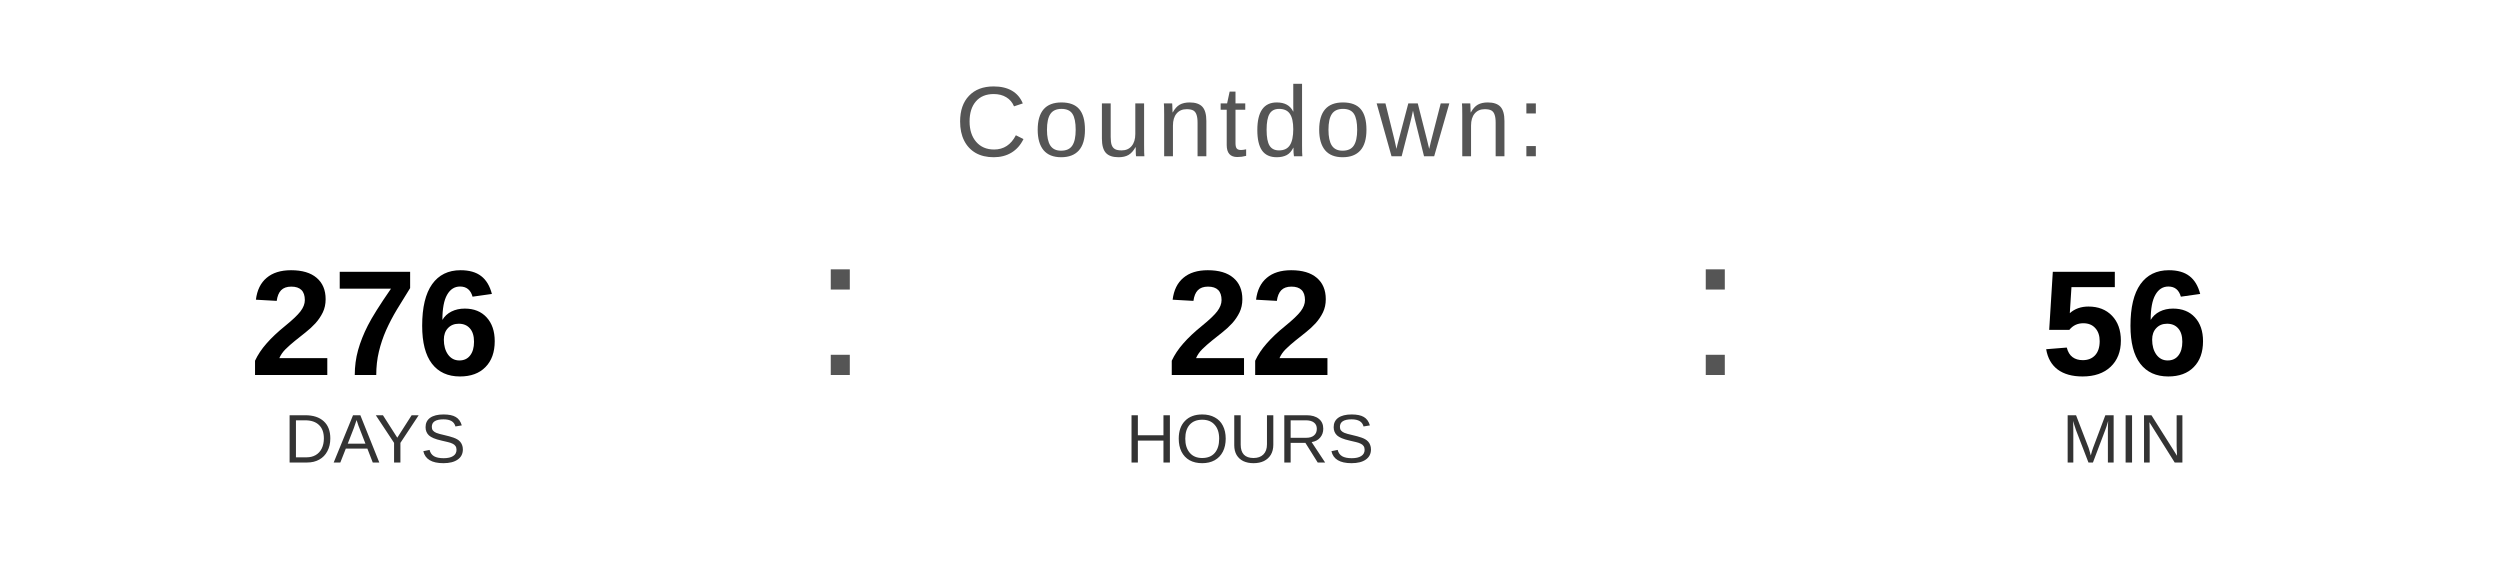
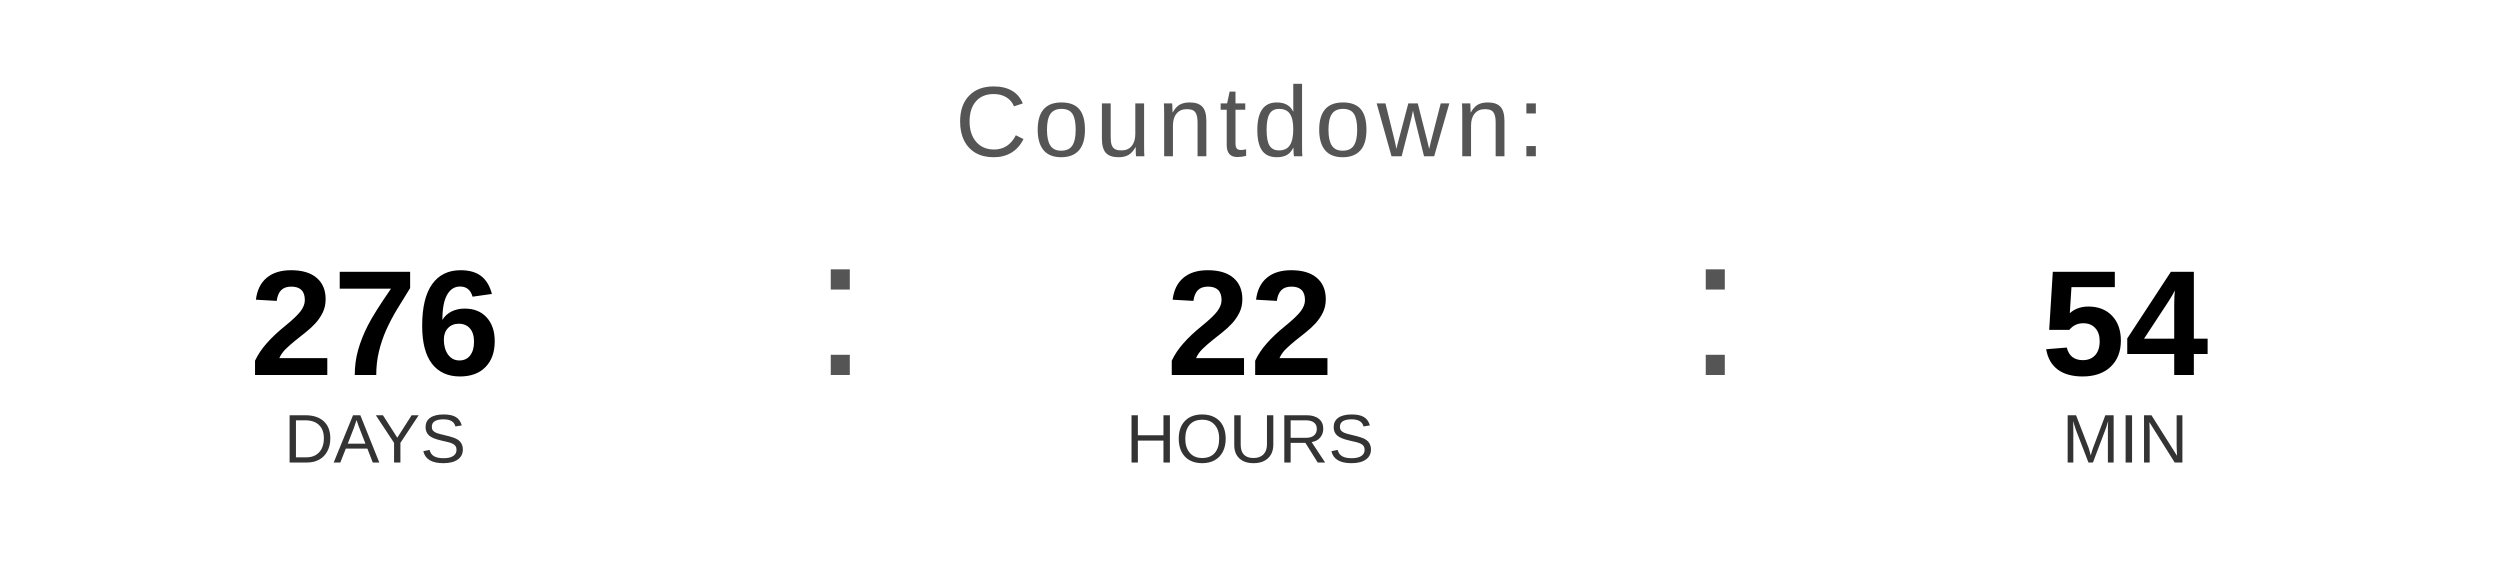
<svg xmlns="http://www.w3.org/2000/svg" width="400" height="90" viewBox="0 0 400 90">
  <text x="200" y="25" font-family="Arial, Helvetica, sans-serif" font-size="16" fill="#555555" text-anchor="middle" letter-spacing="1">
    Countdown:
  </text>
  <text x="60" y="60" font-family="Arial, Helvetica, sans-serif" font-size="24" font-weight="bold" fill="#000000" text-anchor="middle">276</text>
  <text x="60" y="74" font-family="Arial, Helvetica, sans-serif" font-size="11" fill="#333333" text-anchor="middle">DAYS</text>
  <text x="130" y="60" font-family="Arial, sans-serif" font-size="32" fill="#555555">:</text>
  <text x="200" y="60" font-family="Arial, Helvetica, sans-serif" font-size="24" font-weight="bold" fill="#000000" text-anchor="middle">22</text>
  <text x="200" y="74" font-family="Arial, Helvetica, sans-serif" font-size="11" fill="#333333" text-anchor="middle">HOURS</text>
  <text x="270" y="60" font-family="Arial, sans-serif" font-size="32" fill="#555555">:</text>
-   <text x="340" y="60" font-family="Arial, Helvetica, sans-serif" font-size="24" font-weight="bold" fill="#000000" text-anchor="middle">56</text>
+   <text x="340" y="60" font-family="Arial, Helvetica, sans-serif" font-size="24" font-weight="bold" fill="#000000" text-anchor="middle">54</text>
  <text x="340" y="74" font-family="Arial, Helvetica, sans-serif" font-size="11" fill="#333333" text-anchor="middle">MIN</text>
</svg>
